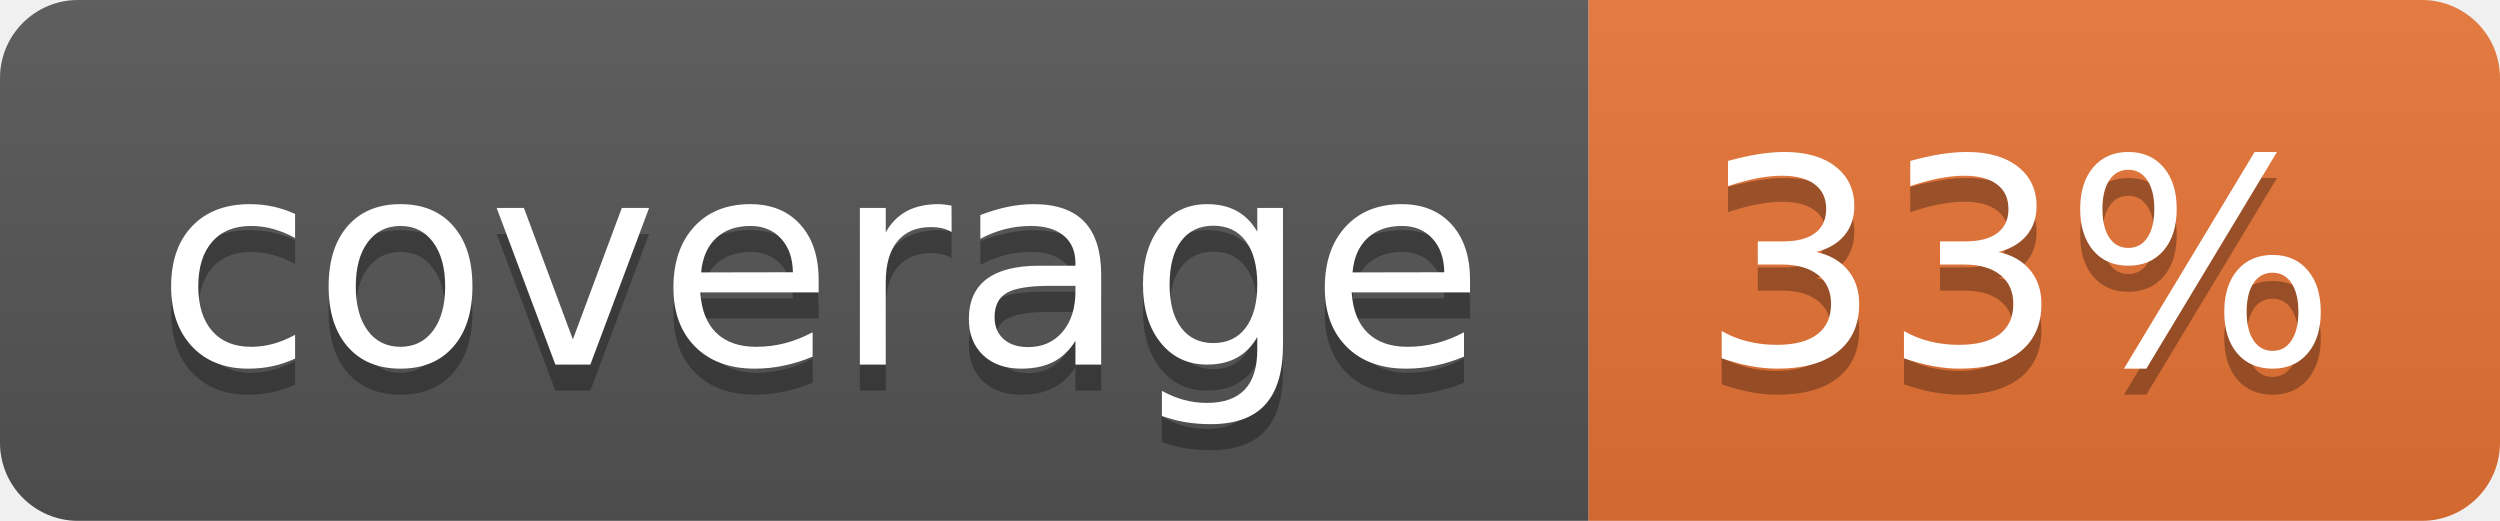
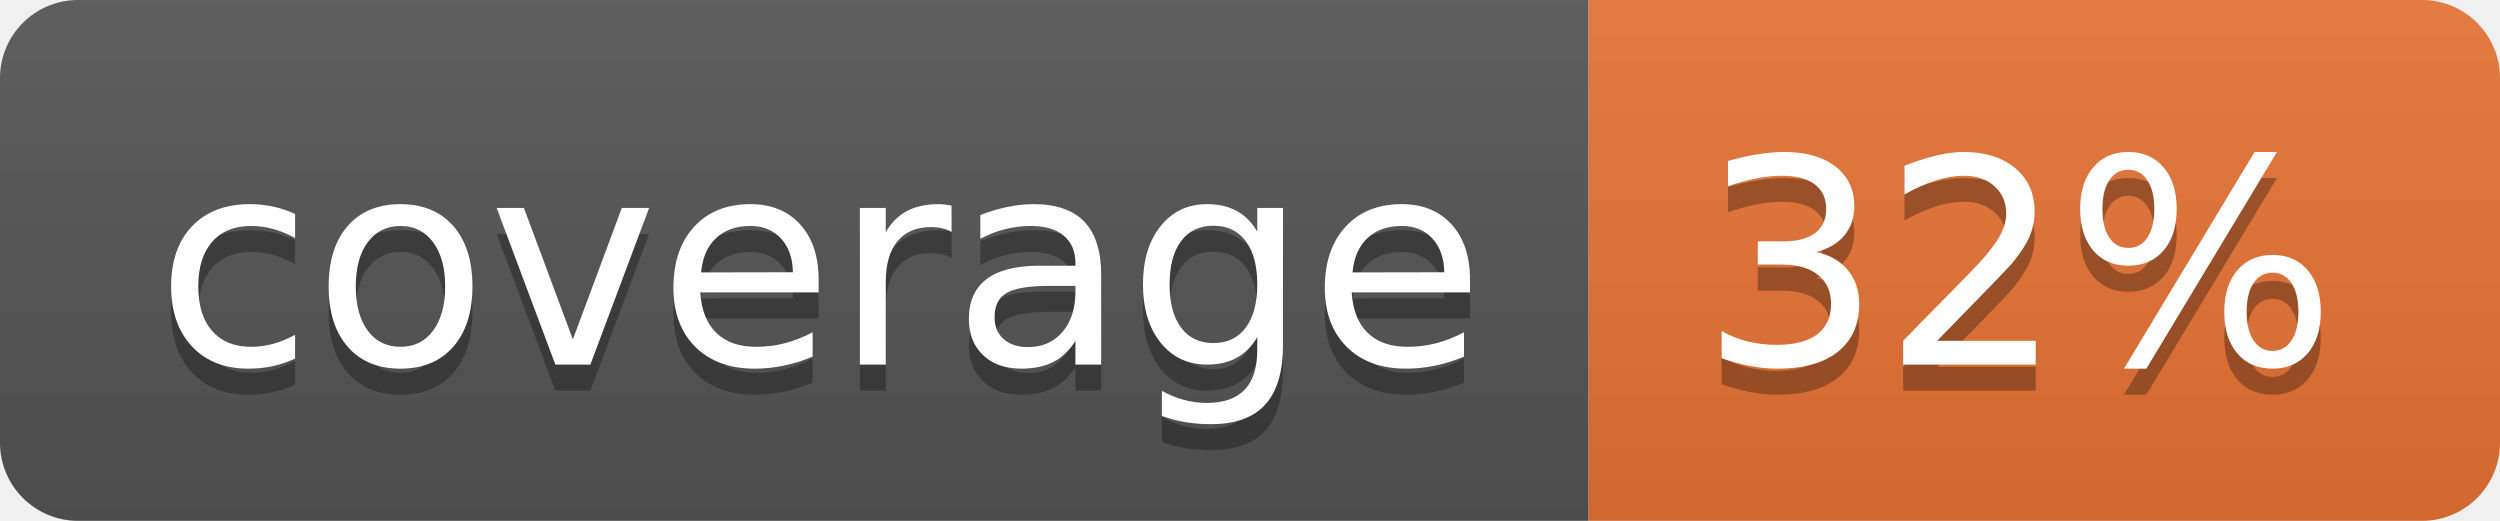
<svg xmlns="http://www.w3.org/2000/svg" width="96" height="20">
  <linearGradient id="b" x2="0" y2="100%">
    <stop offset="0" stop-color="#bbb" stop-opacity=".1" />
    <stop offset="1" stop-opacity=".1" />
  </linearGradient>
  <clipPath id="a">
    <rect width="96" height="20" rx="3" fill="#fff" />
  </clipPath>
  <g clip-path="url(#a)">
    <path fill="#555" d="M0 0h61v20H0z" />
    <path fill="#E87435" d="M61 0h35v20H61z" />
    <path fill="url(#b)" d="M0 0h96v20H0z" />
  </g>
  <g fill="#fff" text-anchor="middle" font-family="DejaVu Sans,Verdana,Geneva,sans-serif" font-size="110">
    <text x="315" y="150" fill="#010101" fill-opacity=".3" transform="scale(.1)" textLength="510">coverage</text>
    <text x="315" y="140" transform="scale(.1)" textLength="510">coverage</text>
-     <text x="775" y="150" fill="#010101" fill-opacity=".3" transform="scale(.1)" textLength="250">33%</text>
-     <text x="775" y="140" transform="scale(.1)" textLength="250">33%</text>
+     <text x="775" y="150" fill="#010101" fill-opacity=".3" transform="scale(.1)" textLength="250">32%</text>
+     <text x="775" y="140" transform="scale(.1)" textLength="250">32%</text>
  </g>
</svg>
